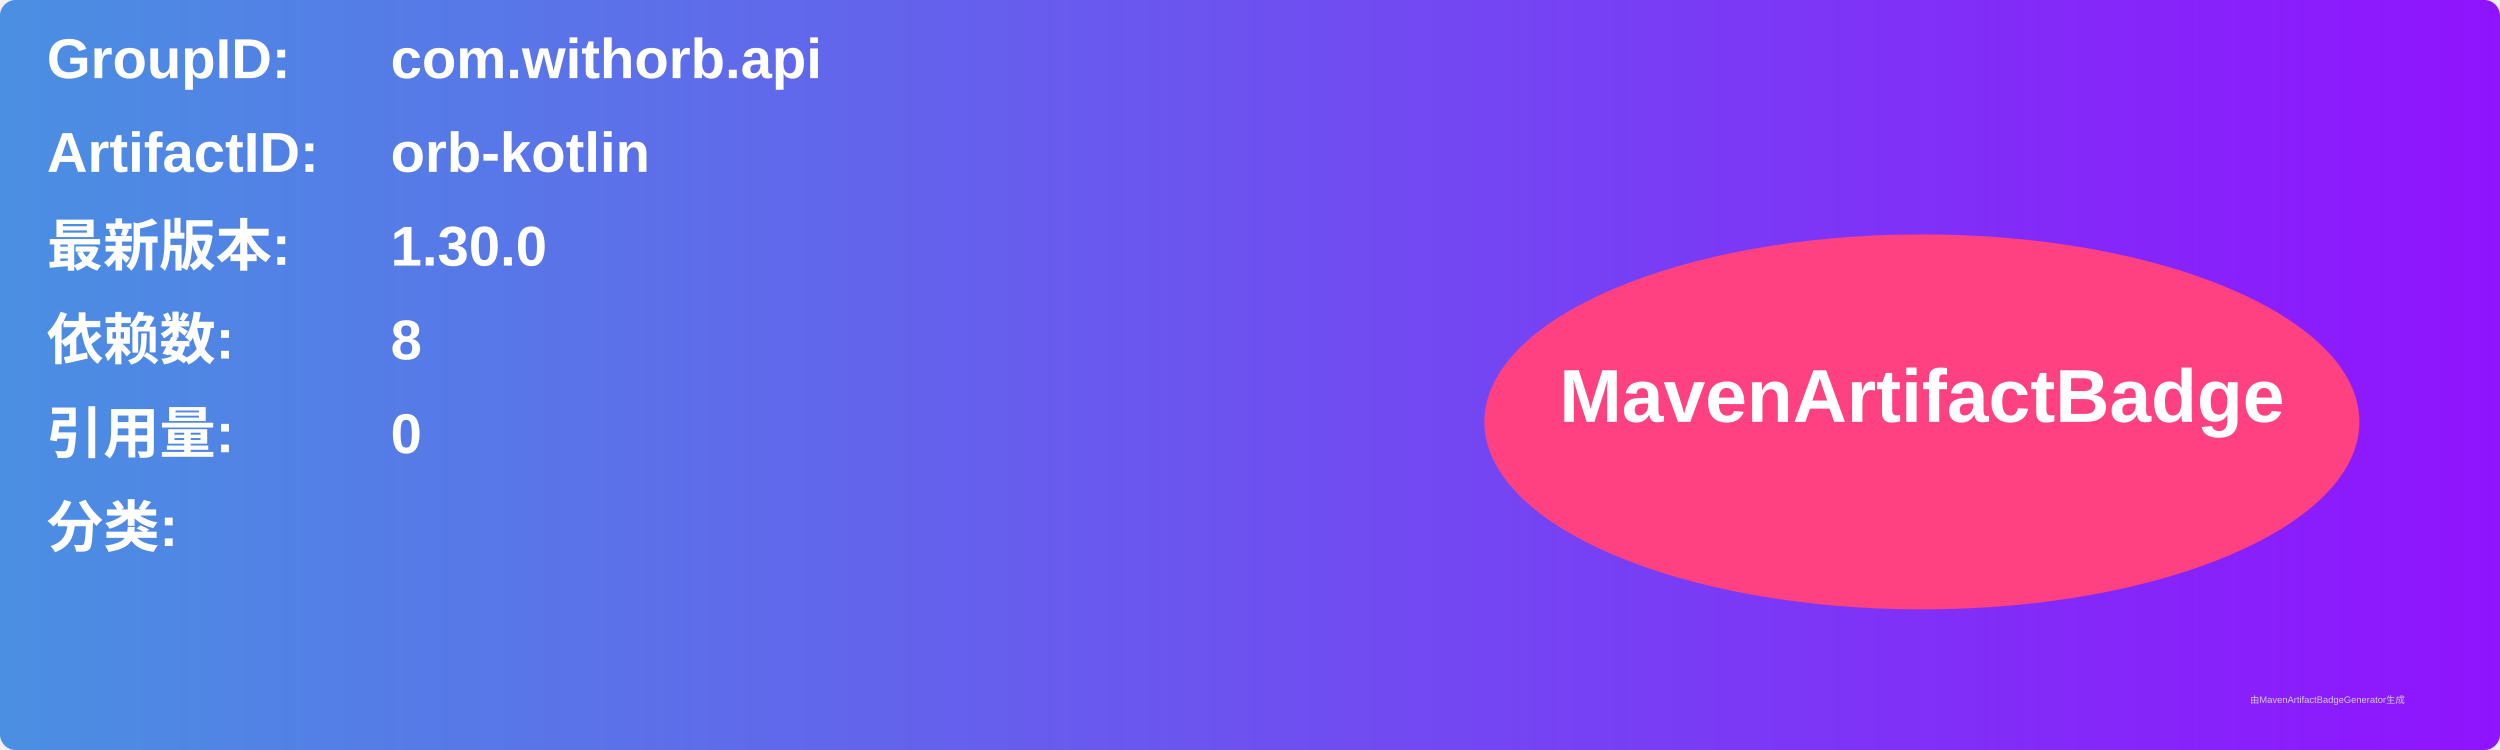
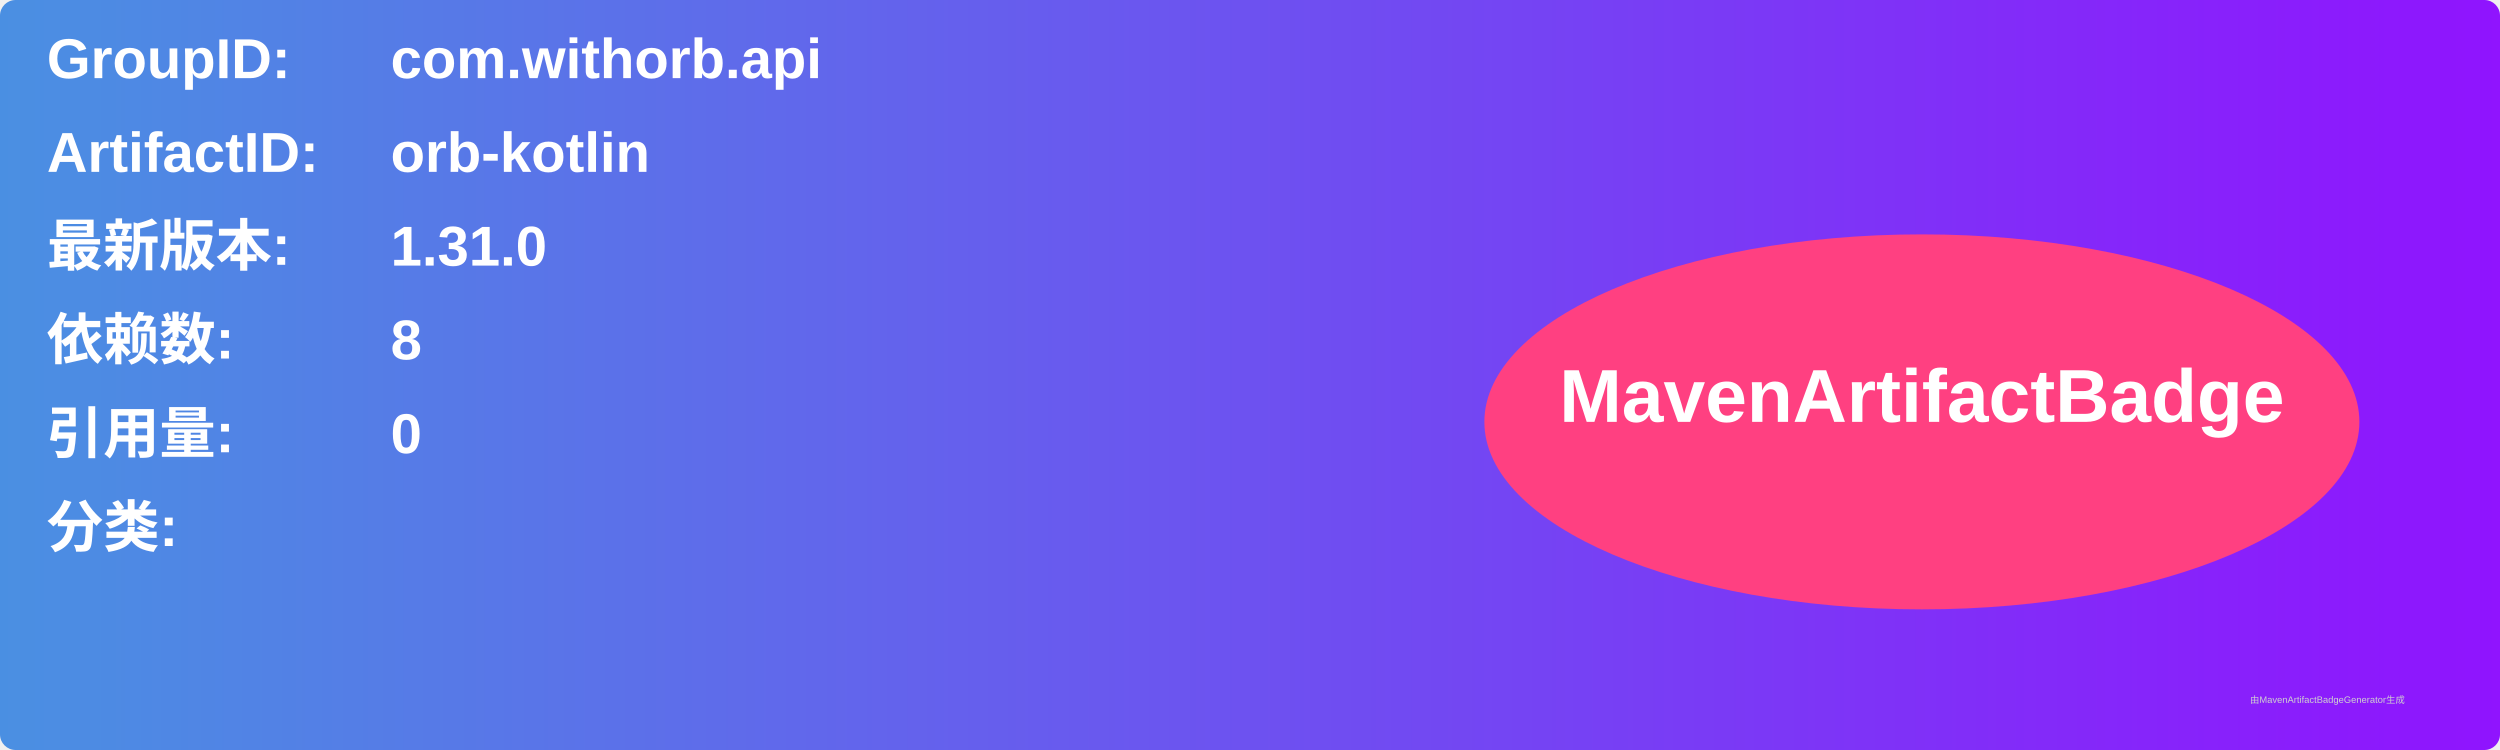
<svg xmlns="http://www.w3.org/2000/svg" width="800" height="240" viewBox="0 0 800 240">
  <linearGradient id="grad" x1="0%" y1="0%" x2="100%" y2="0%">
    <stop offset="0%" stop-color="#4a90e2" />
    <stop offset="100%" stop-color="#9013fe" />
  </linearGradient>
  <rect width="100%" height="100%" rx="5" ry="5" fill="url(#grad)" />
  <g transform="translate(15, 15)">
    <text x="0" y="10" font-family="Arial" font-size="18" fill="white" font-weight="bold" width="260">GroupID:</text>
    <text x="110" y="10" font-family="Arial" font-size="18" fill="white" font-weight="bold" width="460">com.withorb.api</text>
    <text x="0" y="40" font-family="Arial" font-size="18" fill="white" font-weight="bold" width="260">ArtifactID:</text>
    <text x="110" y="40" font-family="Arial" font-size="18" fill="white" font-weight="bold" width="460">orb-kotlin</text>
    <text x="0" y="70" font-family="Arial" font-size="18" fill="white" font-weight="bold">最新版本:</text>
    <text x="110" y="70" font-family="Arial" font-size="18" fill="white" font-weight="bold">
-       <tspan font-weight="bold">1.30.0</tspan>
+       <tspan font-weight="bold">1.31.0</tspan>
    </text>
    <text x="0" y="100" font-family="Arial" font-size="18" fill="white" font-weight="bold">依赖数: </text>
    <text x="110" y="100" font-family="Arial" font-size="18" fill="white">
      <tspan font-weight="bold">8</tspan>
    </text>
    <text x="0" y="130" font-family="Arial" font-size="18" fill="white" font-weight="bold">引用量: </text>
    <text x="110" y="130" font-family="Arial" font-size="18" fill="white">
      <tspan font-weight="bold">0</tspan>
    </text>
    <text x="0" y="160" font-family="Arial" font-size="18" fill="white" font-weight="bold">分类:</text>
    <text x="10" y="190" font-family="Arial" font-size="10" fill="white">
      <tspan font-weight="bold" />
    </text>
    <ellipse cx="600" cy="120" rx="140" ry="60" fill="#ff4081" />
    <text x="600" y="120" text-anchor="middle" font-family="Arial" font-size="24" fill="white" font-weight="bold">MavenArtifactBadge</text>
  </g>
  <text x="720" y="225" font-family="Arial" font-size="3" fill="#d0d0d0">由MavenArtifactBadgeGenerator生成</text>
</svg>
